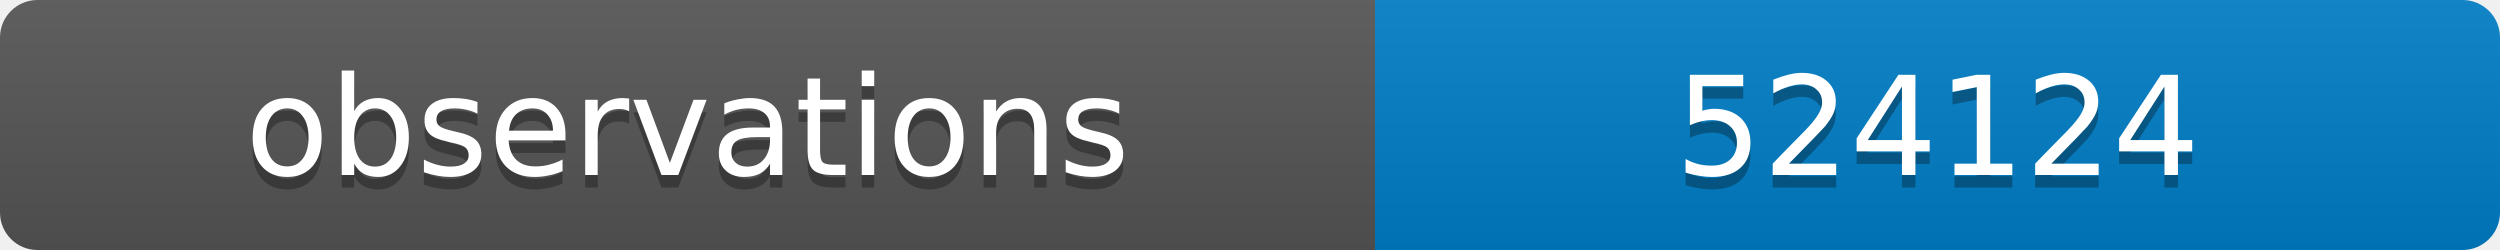
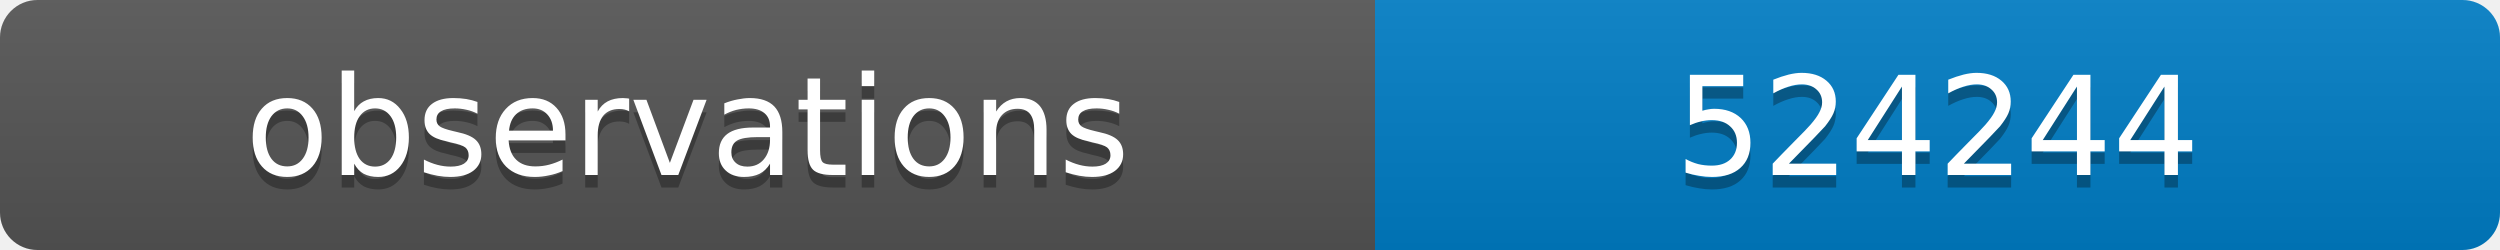
<svg xmlns="http://www.w3.org/2000/svg" width="200" height="20">
  <linearGradient id="b" x2="0" y2="100%">
    <stop offset="0" stop-color="#bbb" stop-opacity=".1" />
    <stop offset="1" stop-opacity=".1" />
  </linearGradient>
  <clipPath id="a">
    <rect width="200" height="20" rx="3" fill="#fff" />
  </clipPath>
  <g clip-path="url(#a)">
    <path fill="#555" d="M0 0h110v20H0z" />
    <path fill="#007ec6" d="M110 0h90v20H110z" />
    <path fill="url(#b)" d="M0 0h200v20H0z" />
  </g>
  <g fill="#fff" text-anchor="middle" font-family="DejaVu Sans,Verdana,Geneva,sans-serif" font-size="11">
    <text x="55" y="15" fill="#010101" fill-opacity=".3">observations</text>
    <text x="55" y="14">observations</text>
-     <text x="155" y="15" fill="#010101" fill-opacity=".3">524124</text>
-     <text x="155" y="14">524124</text>
+     <text x="155" y="15" fill="#010101" fill-opacity=".3">524244</text>
+     <text x="155" y="14">524244</text>
  </g>
</svg>
